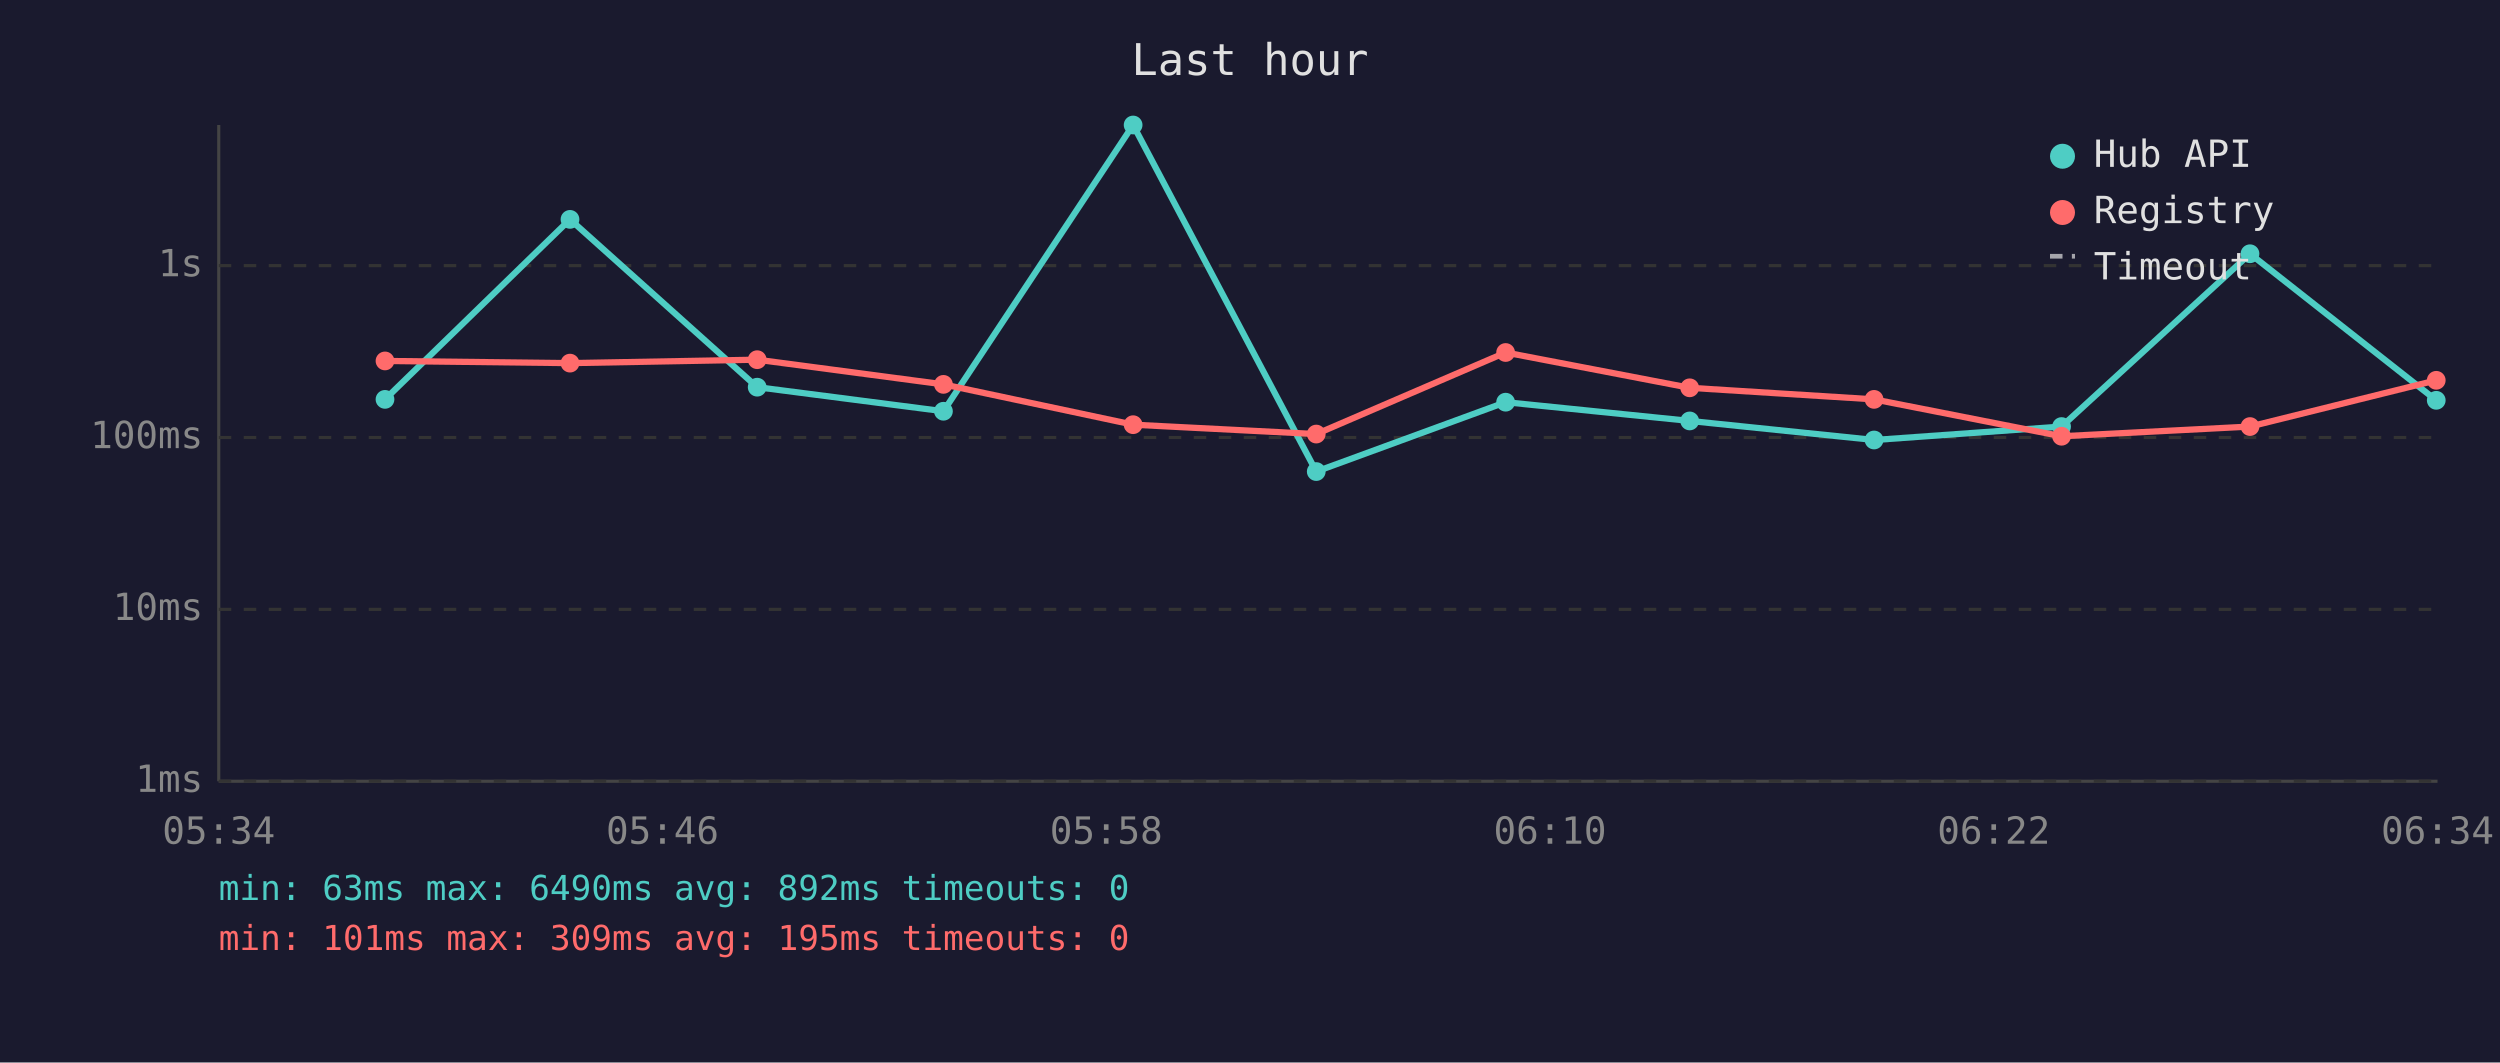
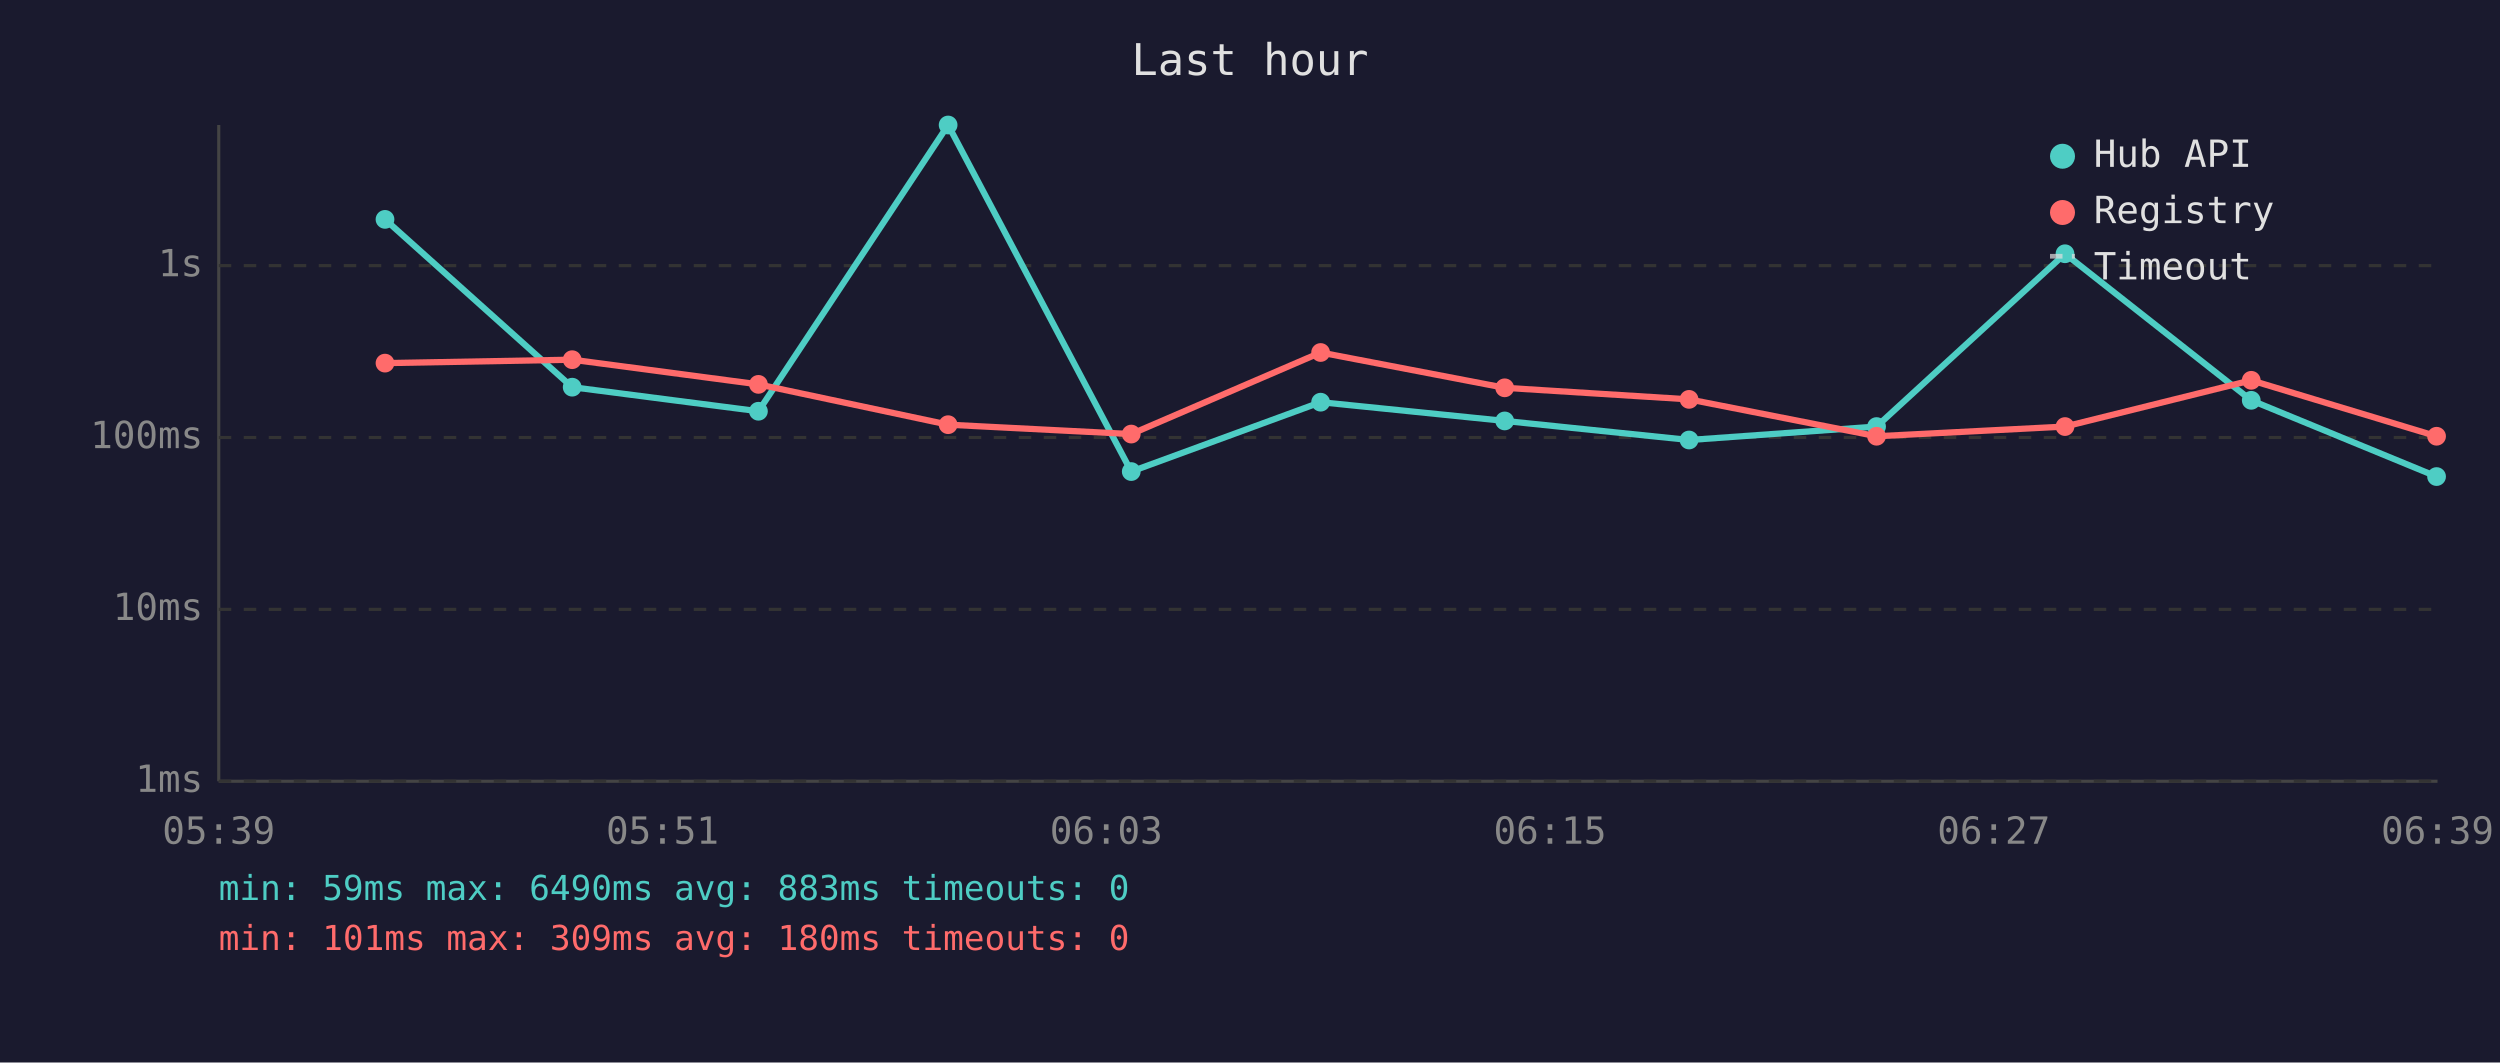
<svg xmlns="http://www.w3.org/2000/svg" viewBox="0 0 800 340" font-family="monospace" font-size="12">
  <rect width="800" height="340" fill="#1a1a2e" />
  <text x="400" y="24" fill="#e0e0e0" font-size="14" text-anchor="middle">Last hour</text>
  <line x1="70" y1="40" x2="70" y2="250" stroke="#444" stroke-width="1" />
  <line x1="70" y1="250" x2="780" y2="250" stroke="#444" stroke-width="1" />
  <line x1="70" y1="250" x2="780" y2="250" stroke="#333" stroke-width="1" stroke-dasharray="4" />
  <text x="65" y="250" fill="#888" text-anchor="end" dominant-baseline="middle">1ms</text>
  <line x1="70" y1="195" x2="780" y2="195" stroke="#333" stroke-width="1" stroke-dasharray="4" />
  <text x="65" y="195" fill="#888" text-anchor="end" dominant-baseline="middle">10ms</text>
  <line x1="70" y1="140" x2="780" y2="140" stroke="#333" stroke-width="1" stroke-dasharray="4" />
  <text x="65" y="140" fill="#888" text-anchor="end" dominant-baseline="middle">100ms</text>
  <line x1="70" y1="85" x2="780" y2="85" stroke="#333" stroke-width="1" stroke-dasharray="4" />
  <text x="65" y="85" fill="#888" text-anchor="end" dominant-baseline="middle">1s</text>
-   <text x="70" y="270" fill="#888" text-anchor="middle">05:34</text>
-   <text x="212" y="270" fill="#888" text-anchor="middle">05:46</text>
-   <text x="354" y="270" fill="#888" text-anchor="middle">05:58</text>
-   <text x="496" y="270" fill="#888" text-anchor="middle">06:10</text>
-   <text x="638" y="270" fill="#888" text-anchor="middle">06:22</text>
-   <text x="780" y="270" fill="#888" text-anchor="middle">06:34</text>
-   <polyline points="123.2,127.8 182.4,70.2 242.3,123.9 301.9,131.6 362.6,40.0 421.2,150.9 481.8,128.7 540.7,134.7 599.7,140.8 659.7,136.5 720.0,81.2 779.6,128.1" fill="none" stroke="#4ecdc4" stroke-width="2" opacity="1" />
-   <circle cx="123.2" cy="127.8" r="3" fill="#4ecdc4" />
-   <circle cx="182.4" cy="70.2" r="3" fill="#4ecdc4" />
-   <circle cx="242.3" cy="123.9" r="3" fill="#4ecdc4" />
-   <circle cx="301.9" cy="131.6" r="3" fill="#4ecdc4" />
-   <circle cx="362.6" cy="40.0" r="3" fill="#4ecdc4" />
-   <circle cx="421.2" cy="150.9" r="3" fill="#4ecdc4" />
-   <circle cx="481.8" cy="128.7" r="3" fill="#4ecdc4" />
-   <circle cx="540.7" cy="134.7" r="3" fill="#4ecdc4" />
-   <circle cx="599.7" cy="140.8" r="3" fill="#4ecdc4" />
-   <circle cx="659.7" cy="136.5" r="3" fill="#4ecdc4" />
-   <circle cx="720.0" cy="81.2" r="3" fill="#4ecdc4" />
-   <circle cx="779.6" cy="128.1" r="3" fill="#4ecdc4" />
-   <polyline points="123.2,115.5 182.4,116.2 242.3,115.1 301.9,123.0 362.6,135.9 421.2,138.9 481.8,112.8 540.7,124.1 599.7,127.8 659.7,139.6 720.0,136.5 779.6,121.7" fill="none" stroke="#ff6b6b" stroke-width="2" opacity="1" />
-   <circle cx="123.2" cy="115.5" r="3" fill="#ff6b6b" />
-   <circle cx="182.4" cy="116.2" r="3" fill="#ff6b6b" />
-   <circle cx="242.3" cy="115.1" r="3" fill="#ff6b6b" />
-   <circle cx="301.9" cy="123.0" r="3" fill="#ff6b6b" />
-   <circle cx="362.6" cy="135.9" r="3" fill="#ff6b6b" />
-   <circle cx="421.2" cy="138.9" r="3" fill="#ff6b6b" />
-   <circle cx="481.8" cy="112.8" r="3" fill="#ff6b6b" />
-   <circle cx="540.7" cy="124.1" r="3" fill="#ff6b6b" />
-   <circle cx="599.7" cy="127.8" r="3" fill="#ff6b6b" />
-   <circle cx="659.7" cy="139.6" r="3" fill="#ff6b6b" />
-   <circle cx="720.0" cy="136.5" r="3" fill="#ff6b6b" />
-   <circle cx="779.6" cy="121.7" r="3" fill="#ff6b6b" />
+   <text x="70" y="270" fill="#888" text-anchor="middle">05:39</text>
+   <text x="212" y="270" fill="#888" text-anchor="middle">05:51</text>
+   <text x="354" y="270" fill="#888" text-anchor="middle">06:03</text>
+   <text x="496" y="270" fill="#888" text-anchor="middle">06:15</text>
+   <text x="638" y="270" fill="#888" text-anchor="middle">06:27</text>
+   <text x="780" y="270" fill="#888" text-anchor="middle">06:39</text>
+   <polyline points="123.2,70.2 183.1,123.9 242.7,131.6 303.4,40.0 362.0,150.9 422.6,128.7 481.5,134.7 540.5,140.8 600.5,136.5 660.8,81.2 720.4,128.1 779.7,152.5" fill="none" stroke="#4ecdc4" stroke-width="2" opacity="1" />
+   <circle cx="123.2" cy="70.2" r="3" fill="#4ecdc4" />
+   <circle cx="183.1" cy="123.9" r="3" fill="#4ecdc4" />
+   <circle cx="242.7" cy="131.6" r="3" fill="#4ecdc4" />
+   <circle cx="303.4" cy="40.0" r="3" fill="#4ecdc4" />
+   <circle cx="362.0" cy="150.9" r="3" fill="#4ecdc4" />
+   <circle cx="422.6" cy="128.7" r="3" fill="#4ecdc4" />
+   <circle cx="481.5" cy="134.7" r="3" fill="#4ecdc4" />
+   <circle cx="540.5" cy="140.8" r="3" fill="#4ecdc4" />
+   <circle cx="600.5" cy="136.5" r="3" fill="#4ecdc4" />
+   <circle cx="660.8" cy="81.2" r="3" fill="#4ecdc4" />
+   <circle cx="720.4" cy="128.1" r="3" fill="#4ecdc4" />
+   <circle cx="779.7" cy="152.5" r="3" fill="#4ecdc4" />
+   <polyline points="123.2,116.2 183.1,115.1 242.7,123.0 303.4,135.9 362.0,138.9 422.6,112.8 481.5,124.1 540.5,127.8 600.5,139.6 660.8,136.5 720.4,121.7 779.7,139.6" fill="none" stroke="#ff6b6b" stroke-width="2" opacity="1" />
+   <circle cx="123.2" cy="116.2" r="3" fill="#ff6b6b" />
+   <circle cx="183.1" cy="115.1" r="3" fill="#ff6b6b" />
+   <circle cx="242.7" cy="123.0" r="3" fill="#ff6b6b" />
+   <circle cx="303.4" cy="135.9" r="3" fill="#ff6b6b" />
+   <circle cx="362.0" cy="138.9" r="3" fill="#ff6b6b" />
+   <circle cx="422.6" cy="112.8" r="3" fill="#ff6b6b" />
+   <circle cx="481.5" cy="124.1" r="3" fill="#ff6b6b" />
+   <circle cx="540.5" cy="127.8" r="3" fill="#ff6b6b" />
+   <circle cx="600.5" cy="139.6" r="3" fill="#ff6b6b" />
+   <circle cx="660.8" cy="136.5" r="3" fill="#ff6b6b" />
+   <circle cx="720.4" cy="121.7" r="3" fill="#ff6b6b" />
+   <circle cx="779.7" cy="139.6" r="3" fill="#ff6b6b" />
  <circle cx="660" cy="50" r="4" fill="#4ecdc4" />
  <text x="670" y="50" fill="#e0e0e0" dominant-baseline="middle">Hub API</text>
  <circle cx="660" cy="68" r="4" fill="#ff6b6b" />
  <text x="670" y="68" fill="#e0e0e0" dominant-baseline="middle">Registry</text>
  <line x1="656" y1="82" x2="664" y2="82" stroke="#e0e0e0" stroke-width="1.5" stroke-dasharray="4,3" opacity="0.7" />
  <text x="670" y="86" fill="#e0e0e0" dominant-baseline="middle">Timeout</text>
-   <text x="70" y="288" fill="#4ecdc4" font-size="11">min: 63ms  max: 6490ms  avg: 892ms  timeouts: 0</text>
-   <text x="70" y="304" fill="#ff6b6b" font-size="11">min: 101ms  max: 309ms  avg: 195ms  timeouts: 0</text>
+   <text x="70" y="288" fill="#4ecdc4" font-size="11">min: 59ms  max: 6490ms  avg: 883ms  timeouts: 0</text>
+   <text x="70" y="304" fill="#ff6b6b" font-size="11">min: 101ms  max: 309ms  avg: 180ms  timeouts: 0</text>
</svg>
